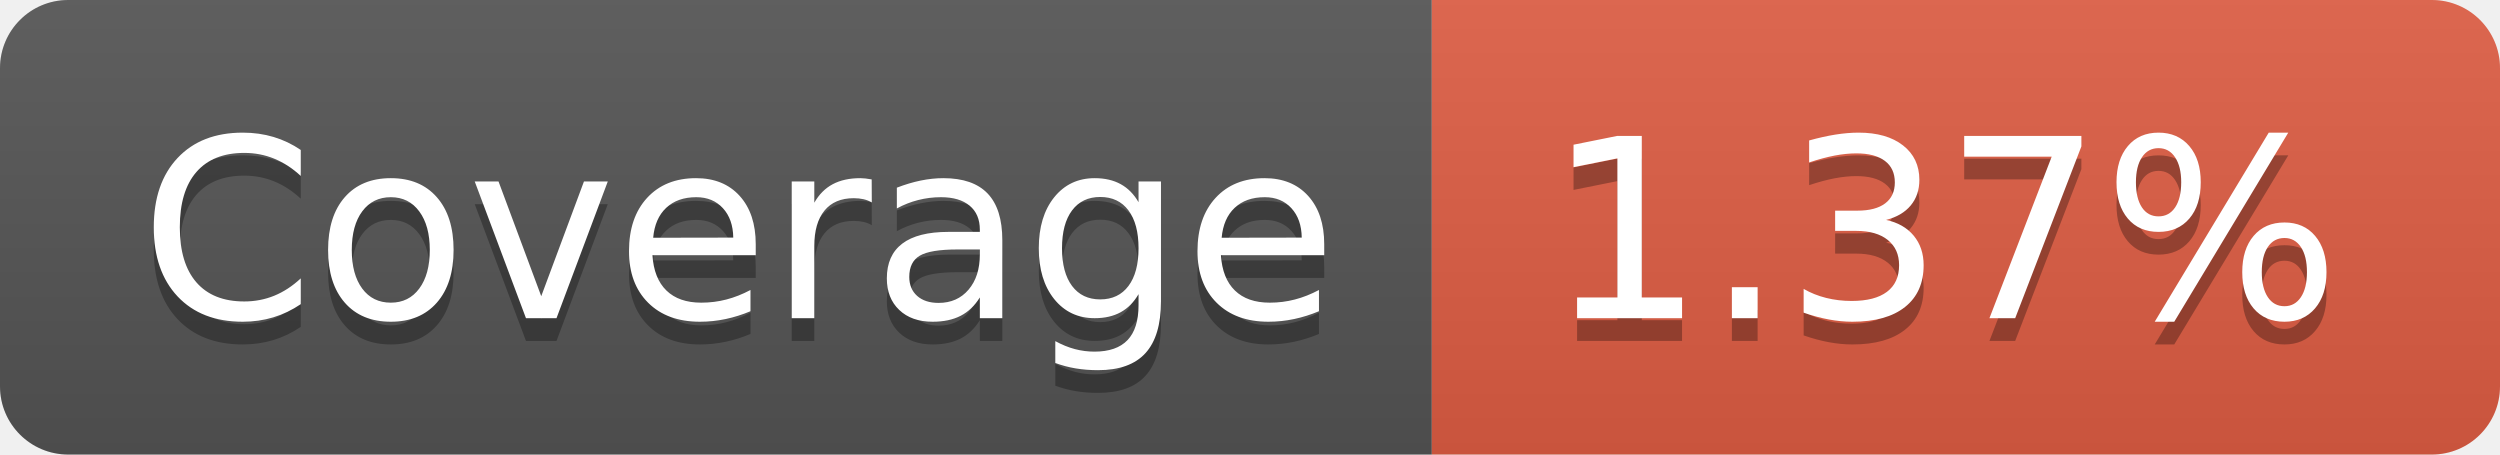
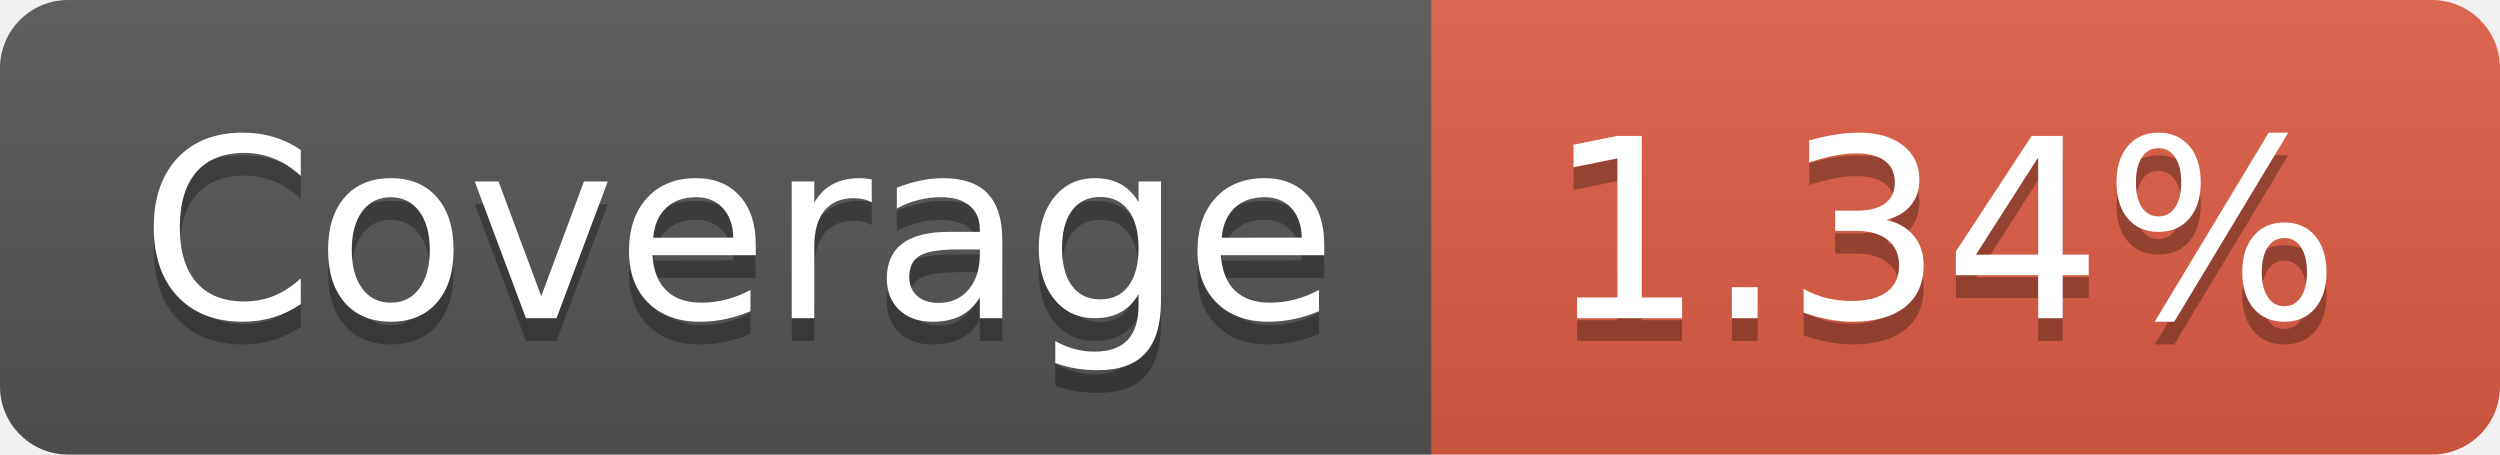
- <svg xmlns="http://www.w3.org/2000/svg" width="110" height="20" role="img" aria-label="Coverage: 1.37%">
+ <svg xmlns="http://www.w3.org/2000/svg" width="110" height="20" role="img" aria-label="Coverage: 1.34%">
  <linearGradient id="s" x2="0" y2="100%">
    <stop offset="0" stop-color="#bbb" stop-opacity=".1" />
    <stop offset="1" stop-opacity=".1" />
  </linearGradient>
  <clipPath id="r">
    <rect width="110" height="20" rx="3" fill="#fff" />
  </clipPath>
  <g clip-path="url(#r)">
    <rect width="63" height="20" fill="#555" />
    <rect x="63" width="47" height="20" fill="#e05d44" />
    <rect width="110" height="20" fill="url(#s)" />
  </g>
  <g fill="#fff" text-anchor="middle" font-family="Verdana,Geneva,DejaVu Sans,sans-serif" text-rendering="geometricPrecision" font-size="110">
    <text aria-hidden="true" x="325" y="150" fill="#010101" fill-opacity=".3" transform="scale(.1)" textLength="530">Coverage</text>
    <text x="325" y="140" transform="scale(.1)" fill="#fff" textLength="530">Coverage</text>
-     <text aria-hidden="true" x="855" y="150" fill="#010101" fill-opacity=".3" transform="scale(.1)" textLength="370">1.37%</text>
-     <text x="855" y="140" transform="scale(.1)" fill="#fff" textLength="370">1.37%</text>
+     <text aria-hidden="true" x="855" y="150" fill="#010101" fill-opacity=".3" transform="scale(.1)" textLength="370">1.34%</text>
+     <text x="855" y="140" transform="scale(.1)" fill="#fff" textLength="370">1.34%</text>
  </g>
</svg>
